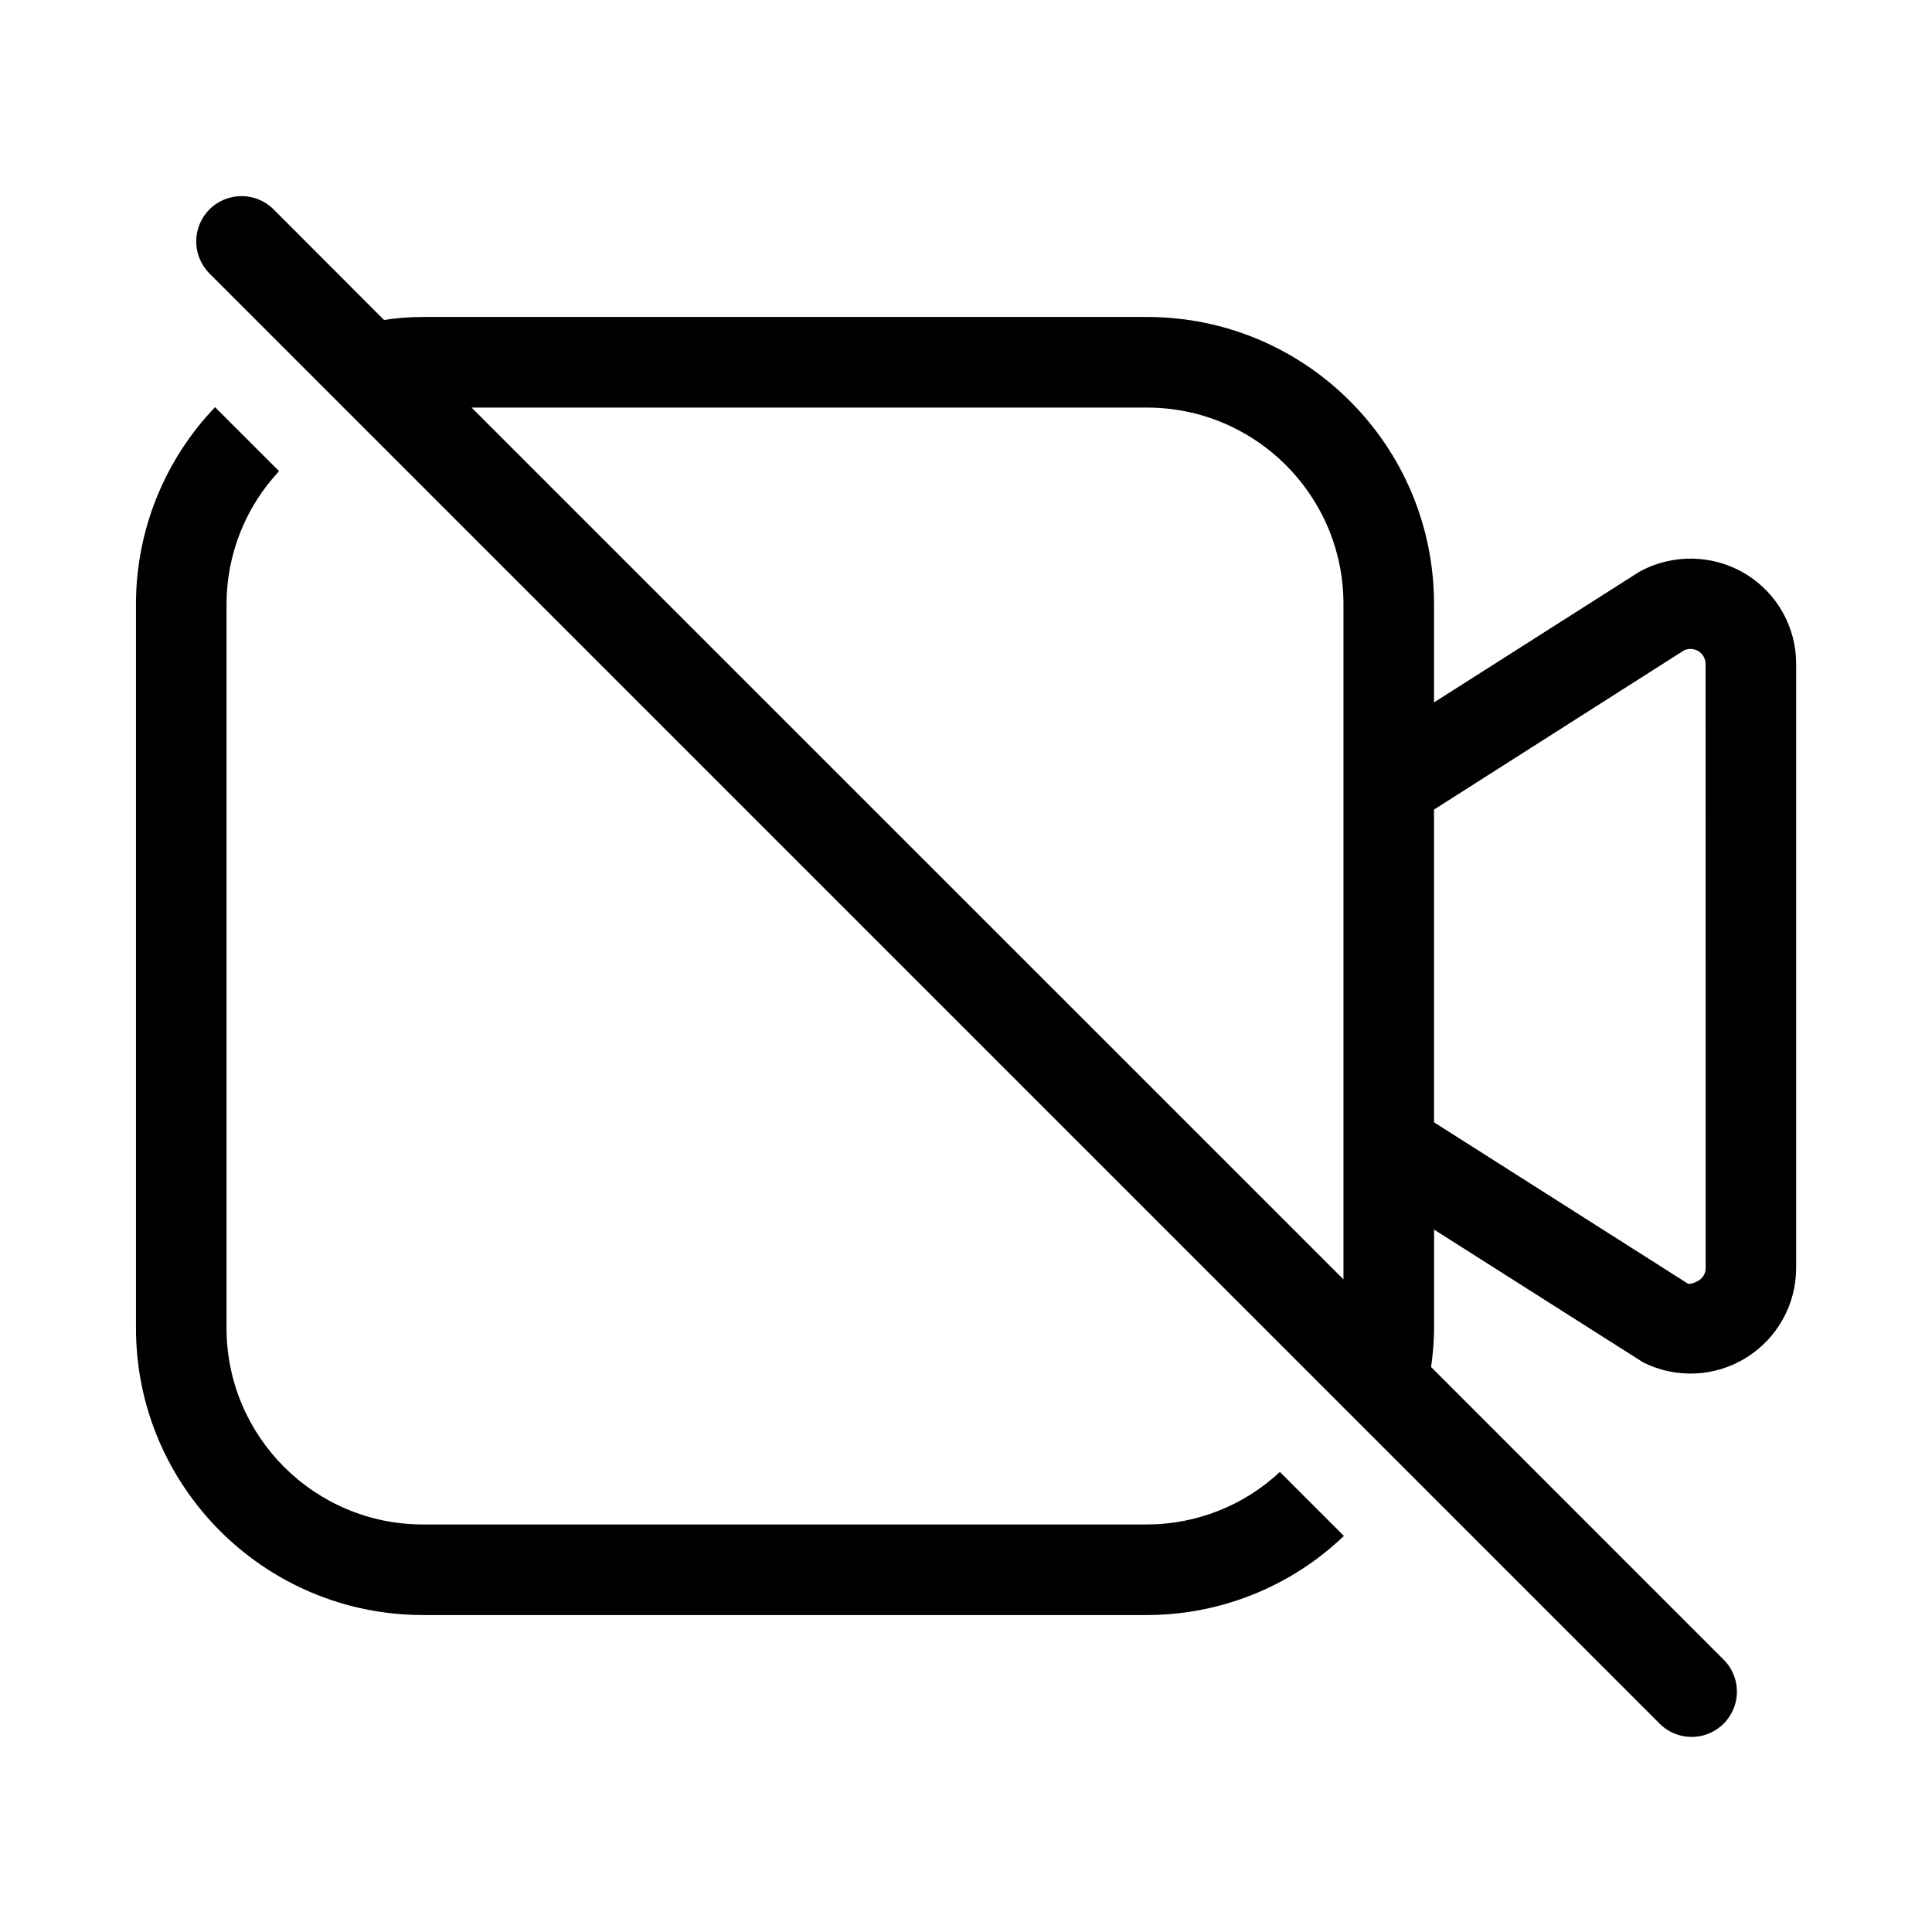
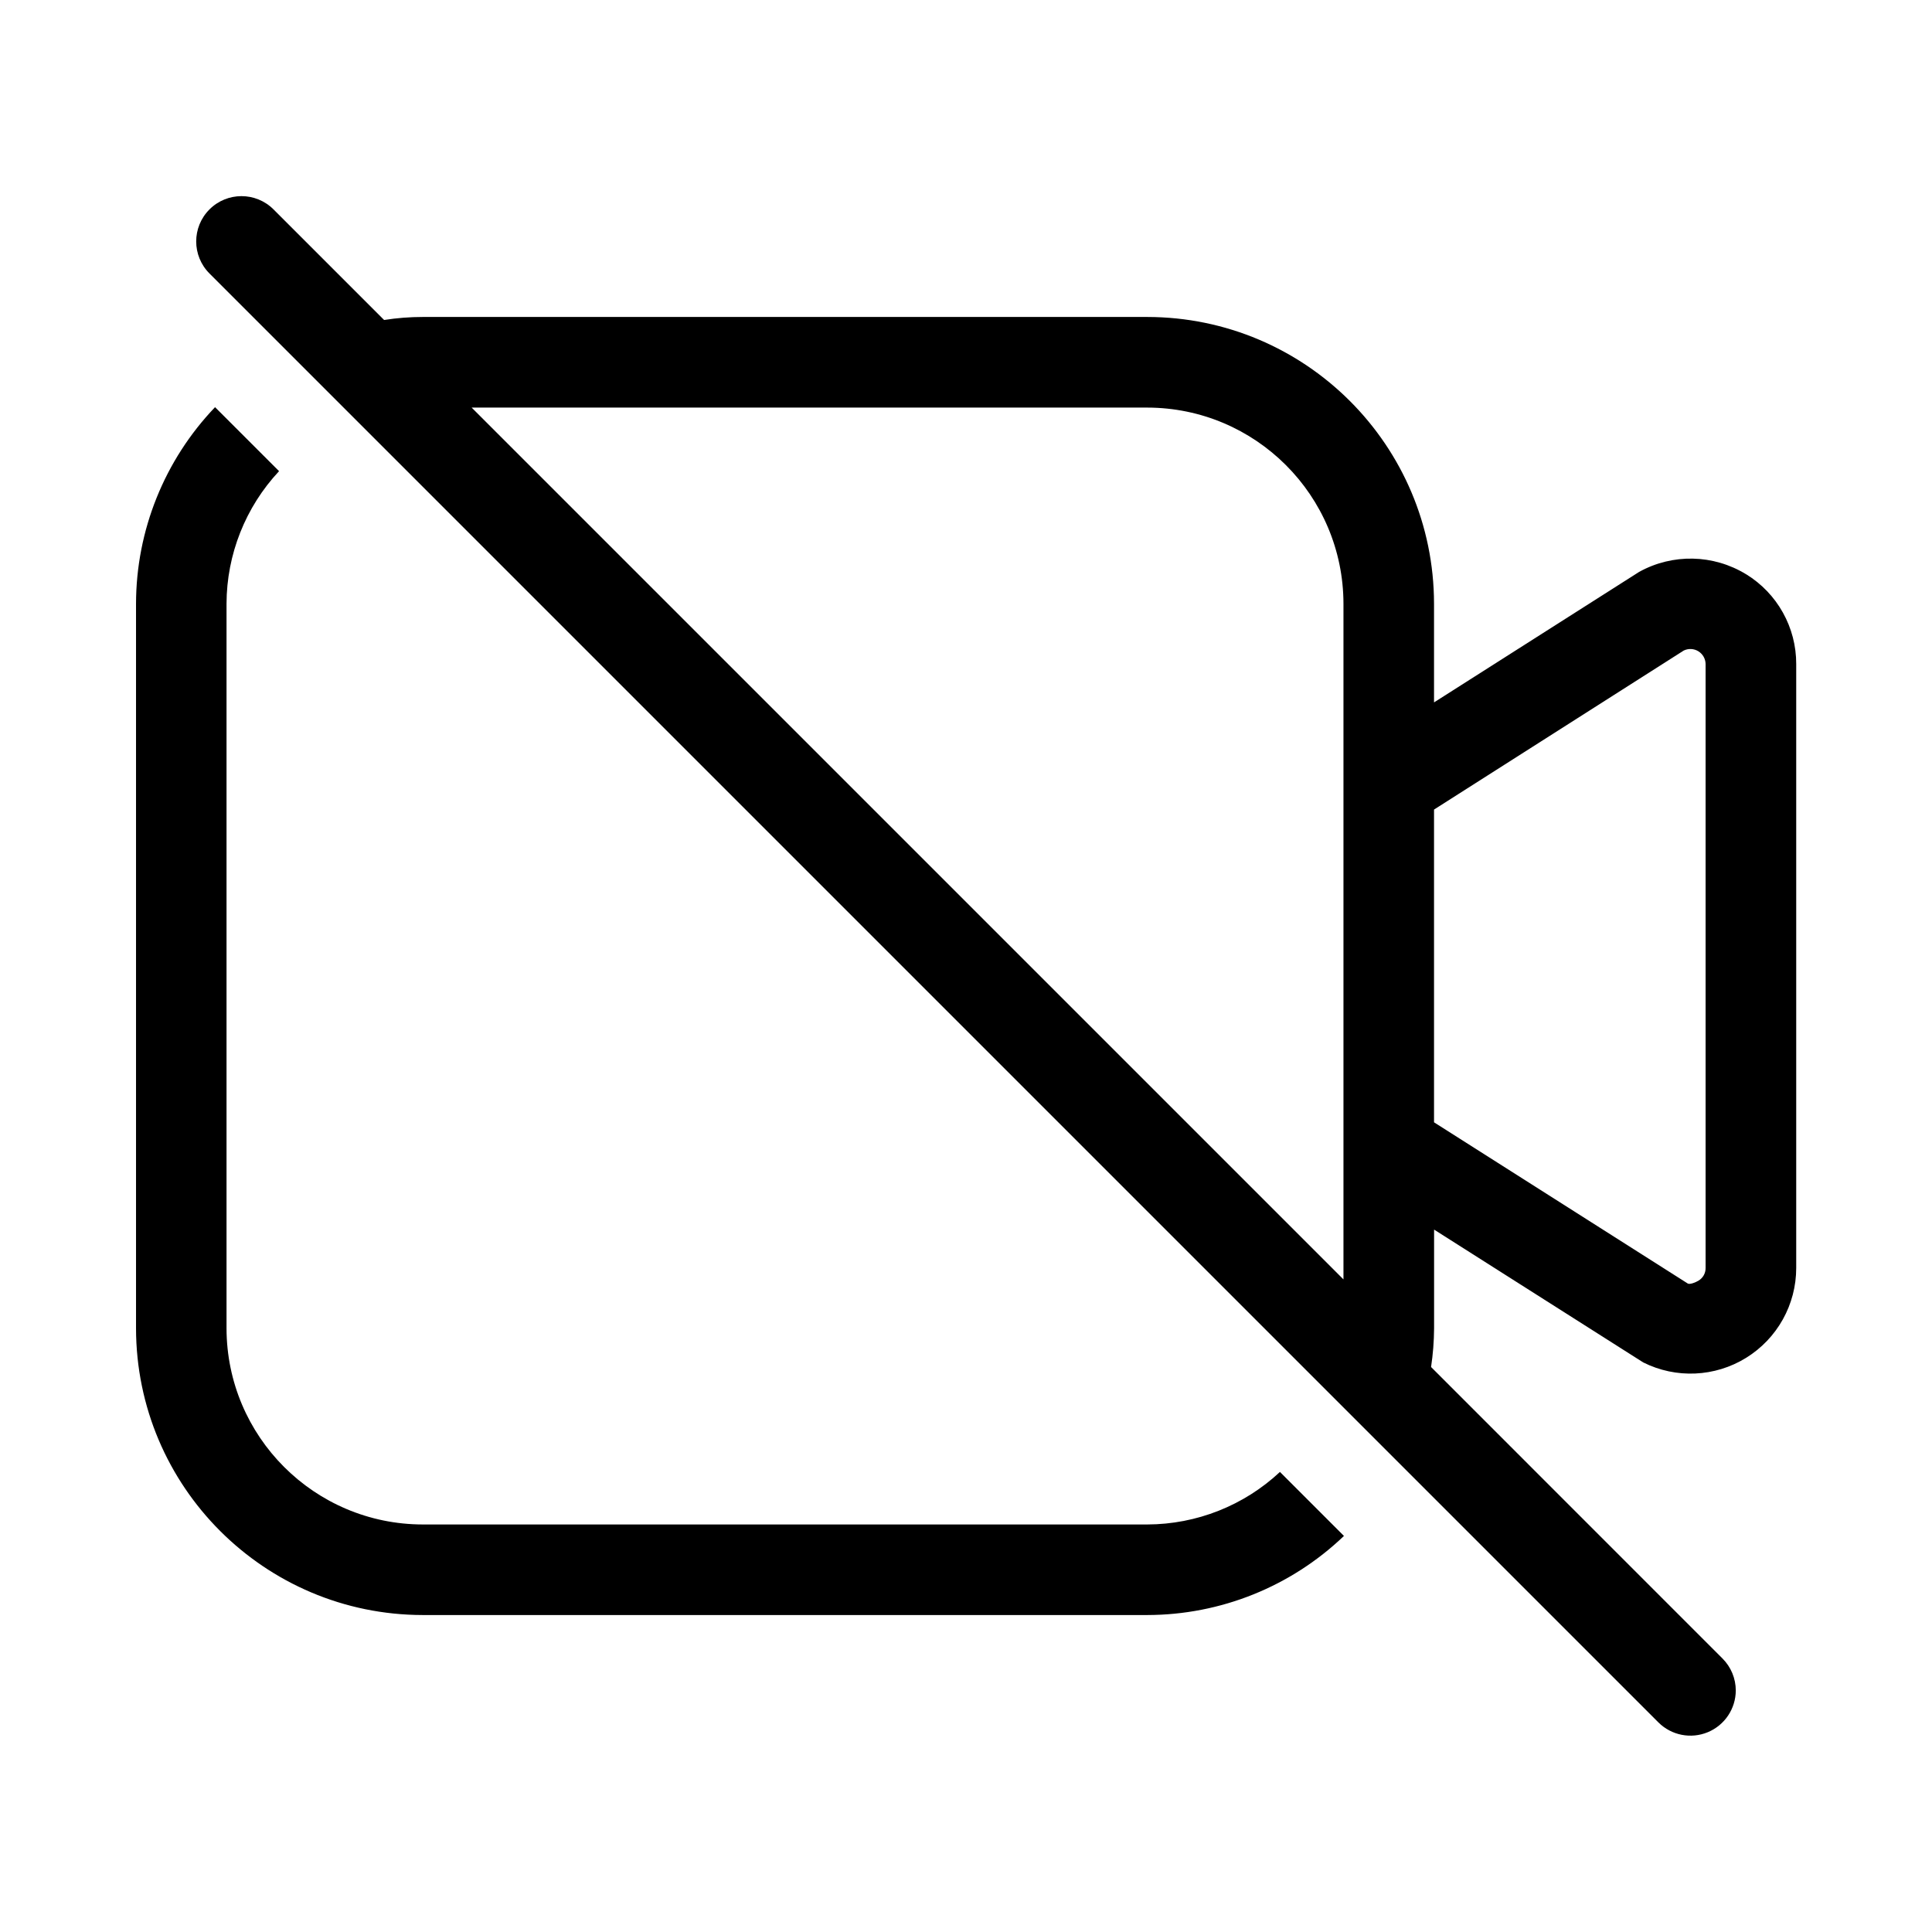
<svg xmlns="http://www.w3.org/2000/svg" width="32" height="32" viewBox="0 0 32 32">
-   <path d="M19.002 25.25h-12A3.254 3.254 0 0 1 3.752 22V10c.002-.815.313-1.6.87-2.196l-1.06-1.06A4.72 4.72 0 0 0 2.252 10v12a4.755 4.755 0 0 0 4.75 4.75h12a4.72 4.72 0 0 0 3.257-1.31l-1.06-1.06a3.23 3.23 0 0 1-2.197.87M28.92 9.511a1.76 1.76 0 0 0-1.77-.039l-3.398 2.162V10a4.755 4.755 0 0 0-4.75-4.75h-12q-.322 0-.641.05l-1.83-1.832A.75.75 0 1 0 3.47 4.53l24 24a.75.75 0 1 0 1.06-1.06l-4.827-4.828q.047-.319.05-.641v-1.635l3.464 2.2A1.75 1.75 0 0 0 29.75 21V11a1.74 1.74 0 0 0-.83-1.489M7.811 6.751h11.191a3.254 3.254 0 0 1 3.25 3.25v11.19zM28.251 21a.24.24 0 0 1-.119.212c-.045.027-.139.066-.177.048l-4.203-2.671v-5.18l4.136-2.634a.25.25 0 0 1 .362.224z" />
+   <path d="M19.002 25.25h-12A3.254 3.254 0 0 1 3.752 22V10c.002-.815.313-1.6.87-2.196l-1.06-1.06A4.72 4.72 0 0 0 2.253 10v12a4.755 4.755 0 0 0 4.75 4.75h12a4.72 4.72 0 0 0 3.257-1.31l-1.06-1.06a3.23 3.23 0 0 1-2.197.87M28.92 9.511a1.76 1.76 0 0 0-1.77-.039l-3.398 2.162V10a4.755 4.755 0 0 0-4.75-4.75h-12q-.322 0-.64.05L4.53 3.468A.75.75 0 1 0 3.47 4.53l24 24a.751.751 0 0 0 1.28-.53.75.75 0 0 0-.22-.53l-4.827-4.828q.048-.319.05-.641v-1.635l3.464 2.2A1.75 1.75 0 0 0 29.751 21V11a1.74 1.74 0 0 0-.83-1.489M7.812 6.751h11.19a3.254 3.254 0 0 1 3.25 3.25v11.19zM28.25 21a.24.24 0 0 1-.118.212c-.045.027-.138.066-.176.048l-4.204-2.671v-5.18l4.136-2.634a.252.252 0 0 1 .362.224z" />
</svg>
